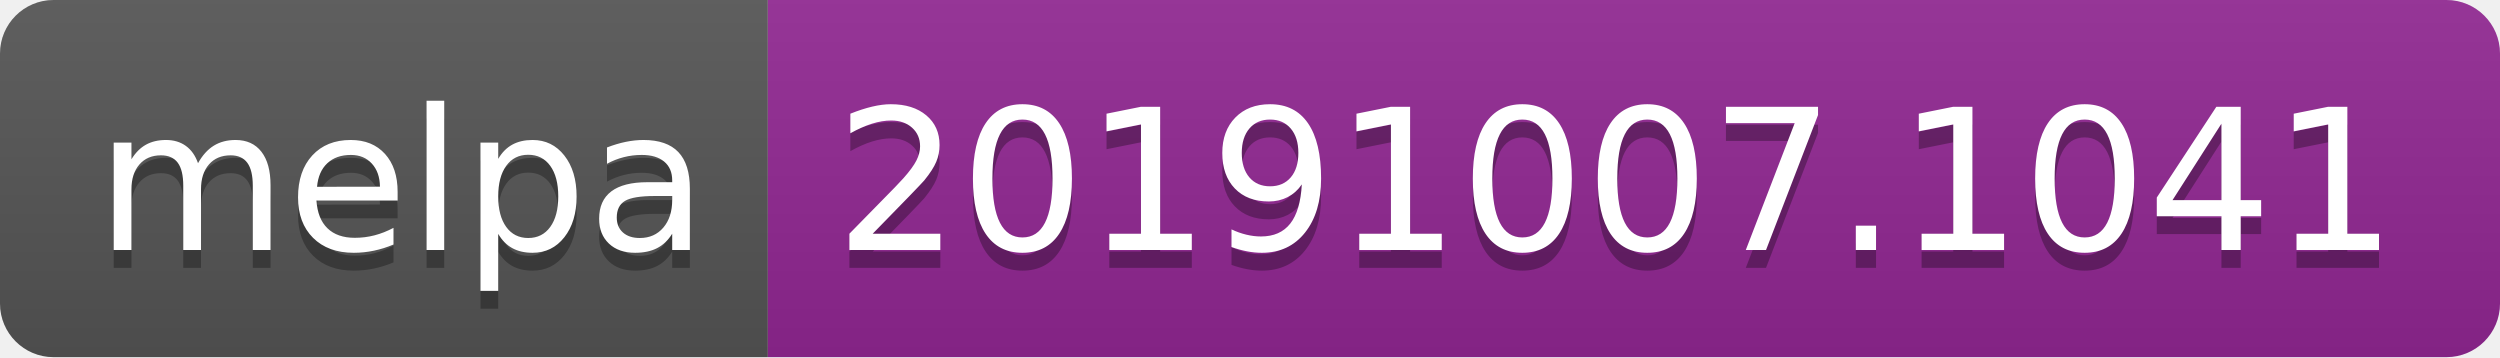
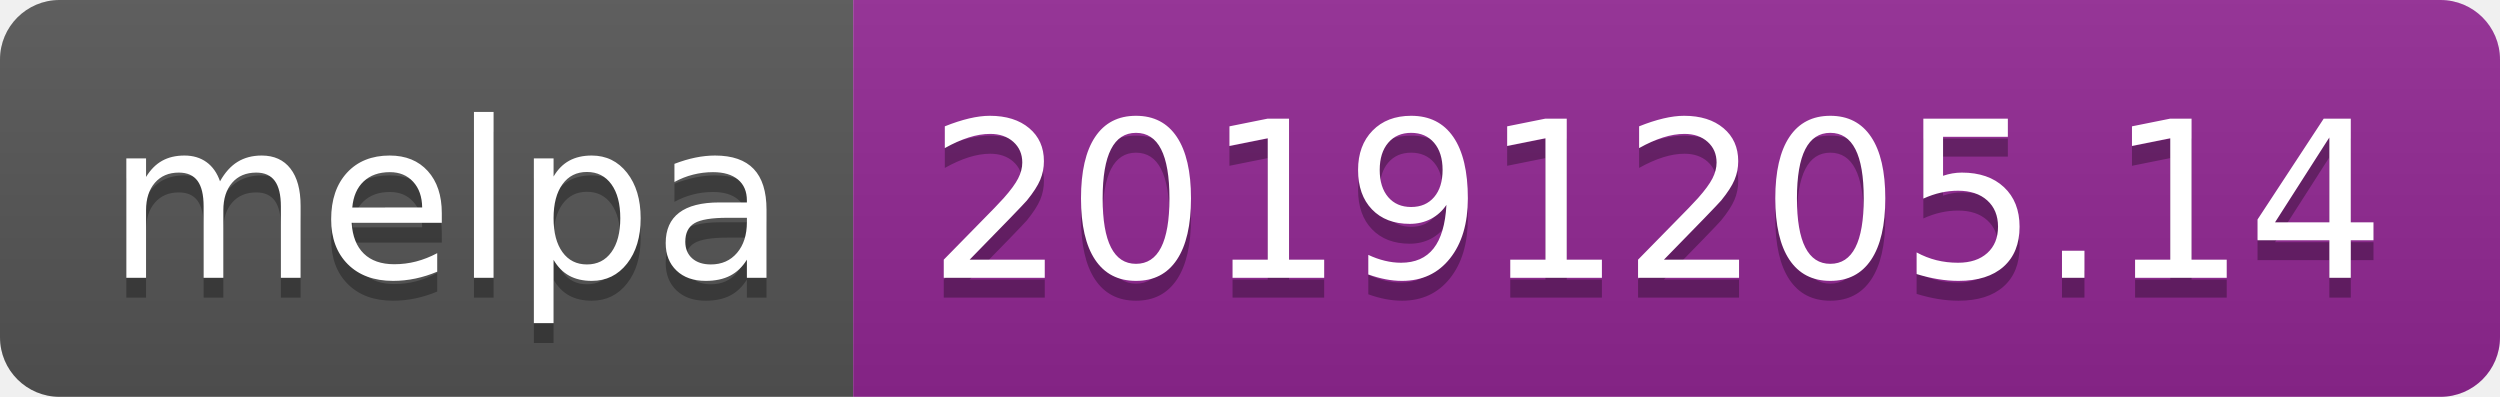
- <svg xmlns="http://www.w3.org/2000/svg" width="140" height="20">
+ <svg xmlns="http://www.w3.org/2000/svg" width="126" height="20">
  <linearGradient id="b" x2="0" y2="100%">
    <stop offset="0" stop-color="#bbb" stop-opacity=".1" />
    <stop offset="1" stop-opacity=".1" />
  </linearGradient>
  <clipPath id="a">
-     <rect width="140" height="20" rx="3" fill="#fff" />
+     <rect width="126" height="20" rx="3" fill="#fff" />
  </clipPath>
  <g clip-path="url(#a)">
    <path fill="#555" d="M0 0h43v20H0z" />
-     <path fill="#922793" d="M43 0h97v20H43z" />
-     <path fill="url(#b)" d="M0 0h140v20H0z" />
+     <path fill="#922793" d="M43 0h83v20H43z" />
+     <path fill="url(#b)" d="M0 0h126v20H0z" />
  </g>
  <g fill="#fff" text-anchor="middle" font-family="DejaVu Sans,Verdana,Geneva,sans-serif" font-size="110">
    <text x="225" y="150" fill="#010101" fill-opacity=".3" transform="scale(.1)" textLength="330">melpa</text>
    <text x="225" y="140" transform="scale(.1)" textLength="330">melpa</text>
-     <text x="905" y="150" fill="#010101" fill-opacity=".3" transform="scale(.1)" textLength="870">20191007.1041</text>
-     <text x="905" y="140" transform="scale(.1)" textLength="870">20191007.1041</text>
+     <text x="835" y="150" fill="#010101" fill-opacity=".3" transform="scale(.1)" textLength="730">20191205.14</text>
+     <text x="835" y="140" transform="scale(.1)" textLength="730">20191205.14</text>
  </g>
</svg>
